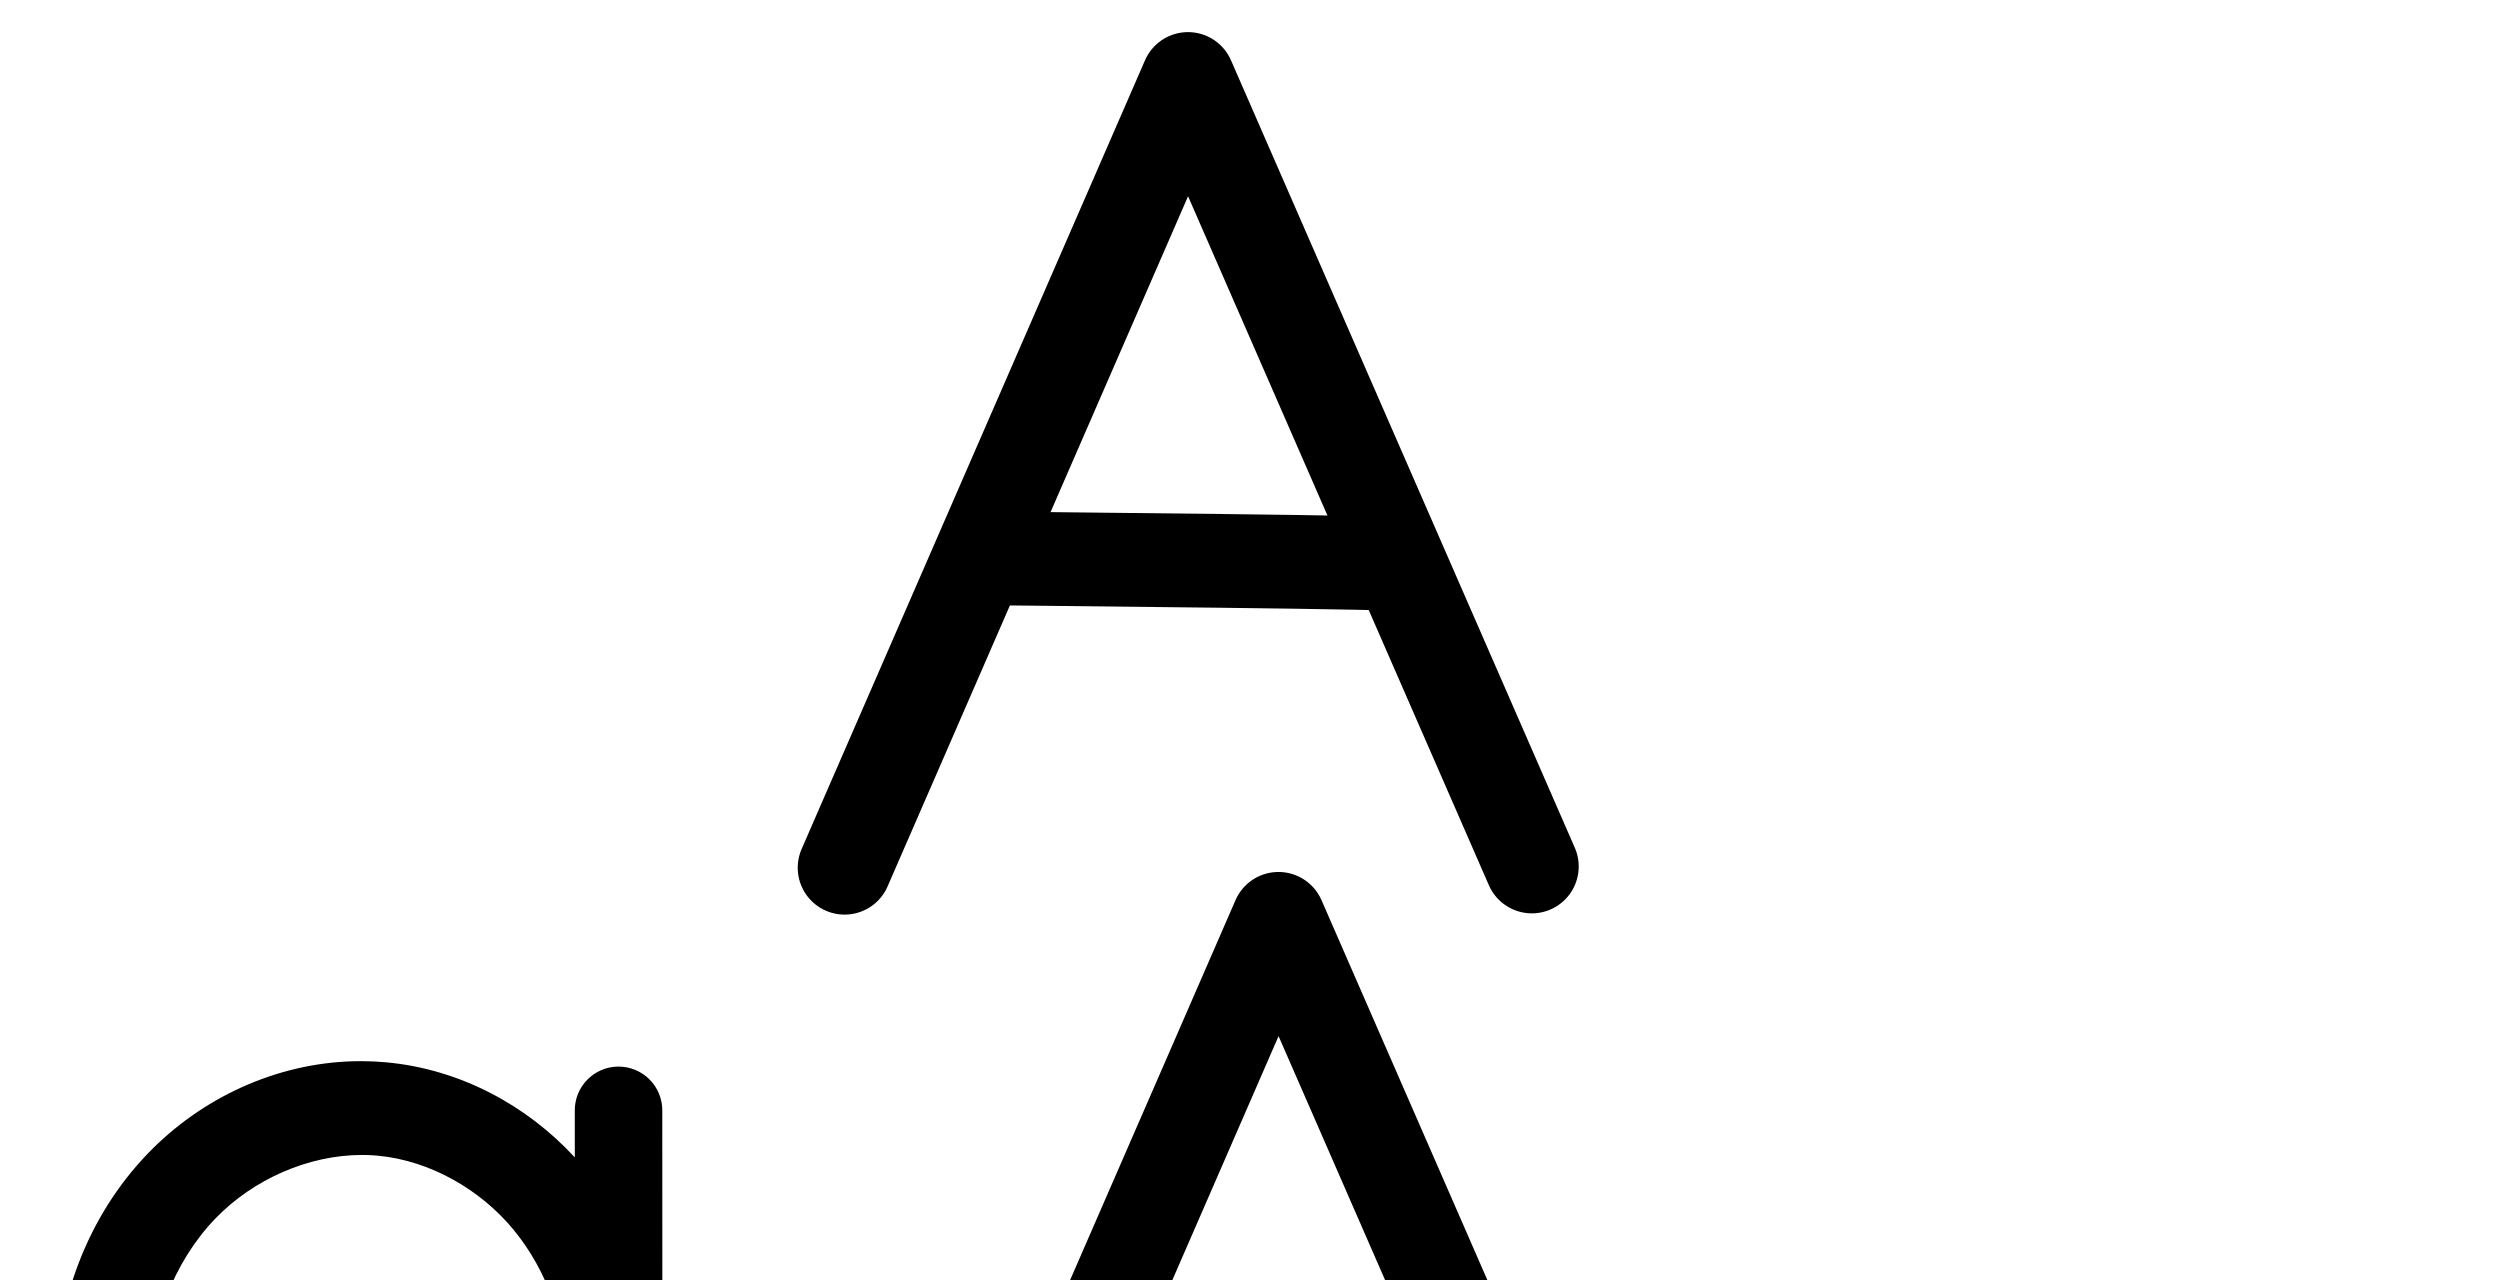
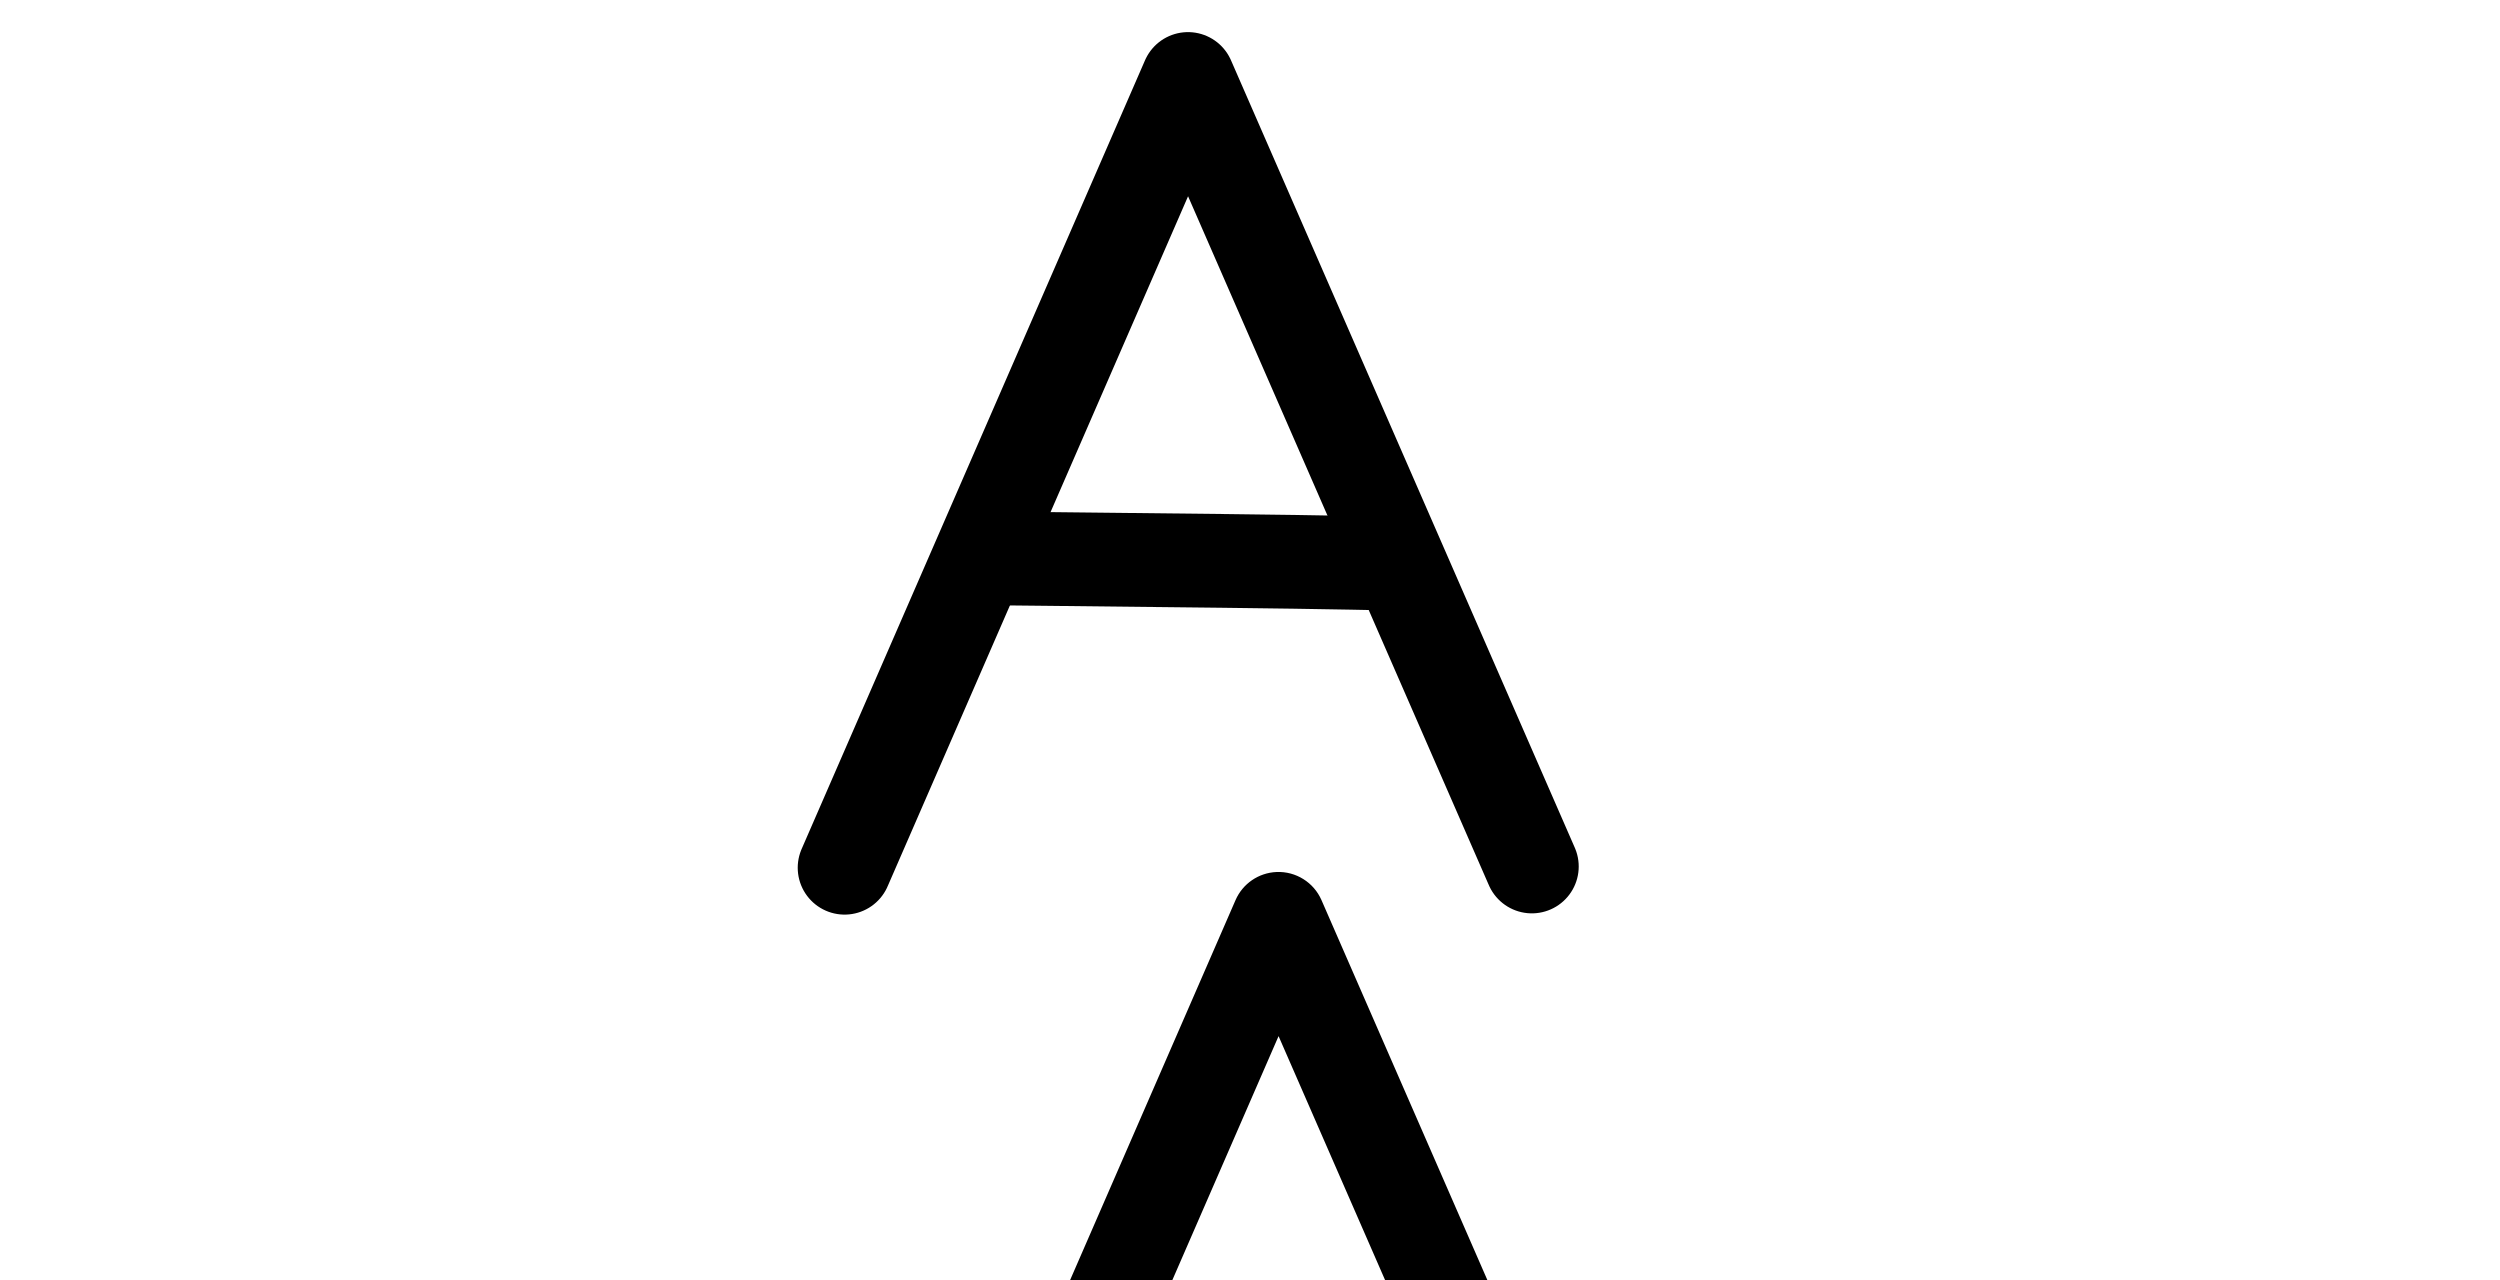
<svg xmlns="http://www.w3.org/2000/svg" version="1.1" id="svg2992" height="2048" width="4000">
  <defs id="defs5498">
    </defs>
  <path style="fill:none;fill-rule:evenodd;stroke:#000000;stroke-width:150;stroke-linecap:round;stroke-linejoin:round;stroke-miterlimit:4;stroke-dasharray:none;stroke-opacity:1" d="M 1351.35,1388.376 1900.807,126.376 2450.953,1386.376" id="path4138" />
  <path style="fill:none;fill-rule:evenodd;stroke:#000000;stroke-width:150;stroke-linecap:square;stroke-linejoin:miter;stroke-miterlimit:4;stroke-dasharray:none;stroke-opacity:1" d="m 1677.627,894.349 c 193.601,2.039 382.664,4.077 484.746,6.116" id="path4140" />
  <path style="fill:none;fill-rule:evenodd;stroke:#000000;stroke-width:75;stroke-linecap:round;stroke-linejoin:round;stroke-miterlimit:4;stroke-dasharray:none;stroke-opacity:1" d="m -3281.151,1060.113 -2.197,952.636" id="path4271-4-5" />
  <path style="fill:none;fill-rule:evenodd;stroke:#000000;stroke-width:75;stroke-linecap:round;stroke-linejoin:round;stroke-miterlimit:4;stroke-dasharray:none;stroke-opacity:1" d="m -4158.846,1536.028 c -0.219,118.802 40.851,238.407 119.222,327.693 78.371,89.286 194.411,146.139 313.212,146.757 121.597,0.633 240.774,-57.755 320.295,-149.747 79.522,-91.992 119.833,-215.249 117.323,-336.822 -2.286,-110.7 -39.811,-221.364 -110.208,-306.828 -70.397,-85.464 -174.101,-144.19 -284.334,-154.61 -125.326,-11.847 -253.56,39.929 -340.985,130.503 -87.425,90.574 -134.293,217.169 -134.524,343.053 z" id="path4275-3-0" />
  <path style="color:#000000;font-style:normal;font-variant:normal;font-weight:normal;font-stretch:normal;font-size:medium;line-height:normal;font-family:sans-serif;text-indent:0;text-align:start;text-decoration:none;text-decoration-line:none;text-decoration-style:solid;text-decoration-color:#000000;letter-spacing:normal;word-spacing:normal;text-transform:none;direction:ltr;block-progression:tb;writing-mode:lr-tb;baseline-shift:baseline;text-anchor:start;white-space:normal;clip-rule:nonzero;display:inline;overflow:visible;visibility:visible;opacity:1;isolation:auto;mix-blend-mode:normal;color-interpolation:sRGB;color-interpolation-filters:linearRGB;solid-color:#000000;solid-opacity:1;fill:#000000;fill-opacity:1;fill-rule:evenodd;stroke:none;stroke-width:150;stroke-linecap:round;stroke-linejoin:round;stroke-miterlimit:4;stroke-dasharray:none;stroke-dashoffset:0;stroke-opacity:1;color-rendering:auto;image-rendering:auto;shape-rendering:auto;text-rendering:auto;enable-background:accumulate" d="m 1321.365,3660.17 a 75.007,75.007 0 0 0 -73.336,76.574 l 0.519,74.273 c -96.108,-95.653 -228.806,-150.535 -365.023,-148.777 -137.826,1.778 -270.521,61.432 -364.346,161.553 -93.715,100.004 -144.124,235.103 -140.795,371.486 3.108,127.318 52.808,251.466 140.098,345.022 87.381,93.653 208.78,152.394 337.166,161.105 143.153,9.714 285.64,-43.662 388.168,-143.135 3.346,-3.247 6.641,-6.54 9.891,-9.871 l 0.551,78.773 a 75.007,75.007 0 1 0 149.996,-1.049 l -2.922,-417.805 c 0.518,-10.311 0.739,-20.65 0.641,-31.002 -0.09,-9.503 -0.449,-18.99 -1.057,-28.451 l -2.891,-413.172 a 75.007,75.007 0 0 0 -76.66,-75.525 z M 889.885,3812.201 c 92.955,0.071 188.026,40.015 253.986,106.258 61.577,61.841 100.396,148.725 107.084,236.57 l 0.344,49.076 c -5.703,91.795 -46.562,183.086 -111.932,246.508 -71.267,69.144 -175.121,107.819 -273.563,101.139 -88.594,-6.011 -176.663,-48.421 -237.646,-113.781 -61.074,-65.458 -97.619,-156.256 -99.818,-246.352 -2.351,-96.316 34.842,-195.415 100.291,-265.256 65.34,-69.725 161.907,-112.91 256.83,-114.135 1.474,-0.019 2.948,-0.029 4.424,-0.027 z" id="path4271-4-5-2" />
  <path style="color:#000000;font-style:normal;font-variant:normal;font-weight:normal;font-stretch:normal;font-size:medium;line-height:normal;font-family:sans-serif;text-indent:0;text-align:start;text-decoration:none;text-decoration-line:none;text-decoration-style:solid;text-decoration-color:#000000;letter-spacing:normal;word-spacing:normal;text-transform:none;direction:ltr;block-progression:tb;writing-mode:lr-tb;baseline-shift:baseline;text-anchor:start;white-space:normal;clip-rule:nonzero;display:inline;overflow:visible;visibility:visible;opacity:1;isolation:auto;mix-blend-mode:normal;color-interpolation:sRGB;color-interpolation-filters:linearRGB;solid-color:#000000;solid-opacity:1;fill:#000000;fill-opacity:1;fill-rule:evenodd;stroke:none;stroke-width:150;stroke-linecap:round;stroke-linejoin:round;stroke-miterlimit:4;stroke-dasharray:none;stroke-dashoffset:0;stroke-opacity:1;color-rendering:auto;image-rendering:auto;shape-rendering:auto;text-rendering:auto;enable-background:accumulate" d="M 2042.525 1395.209 A 75.007 75.007 0 0 0 1976.842 1440.195 L 1427.385 2702.195 A 75.007 75.007 0 1 0 1564.916 2762.074 L 1770.004 2291.027 L 1812.988 2291.481 C 2006.576 2293.519 2195.794 2295.564 2297.025 2297.586 L 2325.301 2298.15 L 2527.019 2760.146 A 75.007 75.007 0 1 0 2664.486 2700.125 L 2114.342 1440.125 A 75.007 75.007 0 0 0 2042.525 1395.209 z M 2045.705 1657.793 L 2259.25 2146.877 C 2155.915 2145.146 1998.105 2143.428 1835.016 2141.707 L 2045.705 1657.793 z " id="path4138-1" />
-   <path style="color:#000000;font-style:normal;font-variant:normal;font-weight:normal;font-stretch:normal;font-size:medium;line-height:normal;font-family:sans-serif;text-indent:0;text-align:start;text-decoration:none;text-decoration-line:none;text-decoration-style:solid;text-decoration-color:#000000;letter-spacing:normal;word-spacing:normal;text-transform:none;direction:ltr;block-progression:tb;writing-mode:lr-tb;baseline-shift:baseline;text-anchor:start;white-space:normal;clip-rule:nonzero;display:inline;overflow:visible;visibility:visible;opacity:1;isolation:auto;mix-blend-mode:normal;color-interpolation:sRGB;color-interpolation-filters:linearRGB;solid-color:#000000;solid-opacity:1;fill:#000000;fill-opacity:1;fill-rule:evenodd;stroke:none;stroke-width:140;stroke-linecap:round;stroke-linejoin:round;stroke-miterlimit:4;stroke-dasharray:none;stroke-dashoffset:0;stroke-opacity:1;color-rendering:auto;image-rendering:auto;shape-rendering:auto;text-rendering:auto;enable-background:accumulate" d="m 578.809,1697.855 c -4.453,-0.013 -8.9,0.04 -13.34,0.16 -124.326,3.359 -243.105,58.633 -328.748,147.414 -97.293,100.858 -147.459,238.078 -147.713,375.195 -0.24,129.304 43.743,259.047 130.895,358.394 87.617,99.878 215.453,163.17 351.08,163.875 133.733,0.695 260.34,-59.555 348.898,-155.91 l 0.021,81 a 70.007,70.007 0 1 0 140,-0.037 l -0.231,-890.43 a 70.007,70.007 0 0 0 -71.072,-70.971 70.007,70.007 0 0 0 -68.928,71.008 l 0.019,74.285 c -77.536,-84.13 -184.221,-141.022 -300.682,-152.031 -13.43,-1.27 -26.842,-1.913 -40.201,-1.953 z m 0.336,150.086 c 2.753,0 5.503,0.04 8.248,0.121 5.856,0.173 11.693,0.531 17.5,1.08 81.956,7.748 162.987,53.075 217.037,118.732 54.429,66.117 84.883,154.6 86.707,243.016 2,96.953 -30.824,195.708 -92.258,266.818 -60.93,70.527 -154.321,115.657 -244.617,115.188 -88.251,-0.459 -179.074,-44.372 -239.098,-112.795 -60.489,-68.954 -93.832,-164.62 -93.656,-259.197 0.186,-100.105 38.265,-201.46 105.67,-271.334 60.686,-62.91 149.135,-101.63 234.467,-101.629 z" id="path4271-4-5-5" />
  <path style="fill:none;fill-rule:evenodd;stroke:#000000;stroke-width:150;stroke-linecap:round;stroke-linejoin:round;stroke-miterlimit:4;stroke-dasharray:none;stroke-opacity:1" d="M -2324.289,1374.869 -1774.832,112.869 -1224.686,1372.869" id="path4138-7" />
  <path style="fill:none;fill-rule:evenodd;stroke:#000000;stroke-width:150;stroke-linecap:square;stroke-linejoin:miter;stroke-miterlimit:4;stroke-dasharray:none;stroke-opacity:1" d="m -1998.012,880.842 c 193.601,2.039 382.664,4.077 484.746,6.116" id="path4140-9" />
  <path style="fill:none;fill-rule:evenodd;stroke:#000000;stroke-width:75;stroke-linecap:round;stroke-linejoin:round;stroke-miterlimit:4;stroke-dasharray:none;stroke-opacity:1" d="m -5997.907,2012.08 570.966,-1310.994 571.682,1308.917" id="path4138-7-2" />
  <path style="fill:none;fill-rule:evenodd;stroke:#000000;stroke-width:75;stroke-linecap:square;stroke-linejoin:miter;stroke-miterlimit:4;stroke-dasharray:none;stroke-opacity:1" d="m -5720.624,1511.2 c 204.313,2.151 514.272,4.301 622.003,6.452" id="path4140-9-5" />
  <path style="color:#000000;font-style:normal;font-variant:normal;font-weight:normal;font-stretch:normal;font-size:medium;line-height:normal;font-family:sans-serif;text-indent:0;text-align:start;text-decoration:none;text-decoration-line:none;text-decoration-style:solid;text-decoration-color:#000000;letter-spacing:normal;word-spacing:normal;text-transform:none;direction:ltr;block-progression:tb;writing-mode:lr-tb;baseline-shift:baseline;text-anchor:start;white-space:normal;clip-rule:nonzero;display:inline;overflow:visible;visibility:visible;opacity:1;isolation:auto;mix-blend-mode:normal;color-interpolation:sRGB;color-interpolation-filters:linearRGB;solid-color:#000000;solid-opacity:1;fill:#000000;fill-opacity:1;fill-rule:evenodd;stroke:none;stroke-width:75;stroke-linecap:round;stroke-linejoin:round;stroke-miterlimit:4;stroke-dasharray:none;stroke-dashoffset:0;stroke-opacity:1;color-rendering:auto;image-rendering:auto;shape-rendering:auto;text-rendering:auto;enable-background:accumulate" d="m -1921.914,2365.535 c -14.346,0.593 -27.095,9.324 -32.832,22.486 l -582.606,1337.51 c -8.628,19.06 0.01,41.494 19.189,49.849 19.181,8.355 41.49,-0.6 49.571,-19.898 l 212.941,-488.857 c 235.332,4.41 472.754,2.994 674.701,7.051 l 209.557,479.723 c 8.093,19.302 30.419,28.245 49.599,19.867 19.18,-8.378 27.791,-30.834 19.129,-49.888 L -1886.002,2387.986 c -6.195,-14.174 -20.457,-23.09 -35.912,-22.451 z m 1.598,131.252 306.344,701.293 c -206.692,-2.87 -414.362,-4.05 -609.156,-6.117 z" id="path4138-7-2-5" />
  <path style="color:#000000;font-style:normal;font-variant:normal;font-weight:normal;font-stretch:normal;font-size:medium;line-height:normal;font-family:sans-serif;text-indent:0;text-align:start;text-decoration:none;text-decoration-line:none;text-decoration-style:solid;text-decoration-color:#000000;letter-spacing:normal;word-spacing:normal;text-transform:none;direction:ltr;block-progression:tb;writing-mode:lr-tb;baseline-shift:baseline;text-anchor:start;white-space:normal;clip-rule:nonzero;display:inline;overflow:visible;visibility:visible;opacity:1;isolation:auto;mix-blend-mode:normal;color-interpolation:sRGB;color-interpolation-filters:linearRGB;solid-color:#000000;solid-opacity:1;fill:#000000;fill-opacity:1;fill-rule:evenodd;stroke:none;stroke-width:75;stroke-linecap:round;stroke-linejoin:round;stroke-miterlimit:4;stroke-dasharray:none;stroke-dashoffset:0;stroke-opacity:1;color-rendering:auto;image-rendering:auto;shape-rendering:auto;text-rendering:auto;enable-background:accumulate" d="M -8062.922 1054.272 A 37.504 37.504 0 0 0 -8095.756 1076.762 L -8666.723 2387.756 A 37.504 37.504 0 1 0 -8597.961 2417.703 L -8389.471 1938.99 L -8355.453 1939.348 C -8151.004 1941.5 -7840.599 1943.663 -7733.805 1945.795 L -7729.236 1945.887 L -7524.059 2415.66 A 37.504 37.504 0 1 0 -7455.328 2385.643 L -8027.01 1076.725 A 37.504 37.504 0 0 0 -8062.922 1054.272 z M -8061.326 1185.539 L -7762.254 1870.293 C -7889.883 1868.3 -8166.705 1866.33 -8354.664 1864.352 L -8356.953 1864.328 L -8061.326 1185.539 z " id="path4138-7-2-2" />
  <path style="color:#000000;font-style:normal;font-variant:normal;font-weight:normal;font-stretch:normal;font-size:medium;line-height:normal;font-family:sans-serif;text-indent:0;text-align:start;text-decoration:none;text-decoration-line:none;text-decoration-style:solid;text-decoration-color:#000000;letter-spacing:normal;word-spacing:normal;text-transform:none;direction:ltr;block-progression:tb;writing-mode:lr-tb;baseline-shift:baseline;text-anchor:start;white-space:normal;clip-rule:nonzero;display:inline;overflow:visible;visibility:visible;opacity:1;isolation:auto;mix-blend-mode:normal;color-interpolation:sRGB;color-interpolation-filters:linearRGB;solid-color:#000000;solid-opacity:1;fill:#000000;fill-opacity:1;fill-rule:evenodd;stroke:none;stroke-width:75;stroke-linecap:round;stroke-linejoin:round;stroke-miterlimit:4;stroke-dasharray:none;stroke-dashoffset:0;stroke-opacity:1;color-rendering:auto;image-rendering:auto;shape-rendering:auto;text-rendering:auto;enable-background:accumulate" d="M -3353.492 2947.865 A 37.504 37.504 0 0 0 -3390.514 2985.809 L -3390.994 3193.912 C -3405.632 3167.572 -3422.61 3142.468 -3441.922 3119.023 C -3518.45 3026.116 -3630.491 2962.375 -3751.672 2950.92 C -3768.91 2949.29 -3786.154 2948.743 -3803.322 2949.225 C -3923.499 2952.599 -4039.874 3006.423 -4123.166 3092.715 C -4218.066 3191.033 -4267.96 3326.597 -4268.209 3461.742 C -4268.444 3589.233 -4224.711 3717.36 -4139.672 3814.242 C -4054.401 3911.389 -3929.108 3973.08 -3798.471 3973.76 C -3664.742 3974.456 -3536.121 3911.113 -3449.611 3811.037 C -3427.66 3785.643 -3408.525 3758.162 -3392.229 3729.158 L -3392.711 3938.445 A 37.504 37.504 0 1 0 -3317.711 3938.619 L -3315.514 2985.982 A 37.504 37.504 0 0 0 -3353.492 2947.865 z M -3789.881 3024.102 C -3786.56 3024.108 -3783.24 3024.161 -3779.922 3024.264 C -3772.844 3024.482 -3765.775 3024.922 -3758.729 3025.588 C -3659.444 3034.973 -3564.076 3088.686 -3499.811 3166.707 C -3435.356 3244.957 -3400.272 3347.72 -3398.15 3450.467 C -3395.822 3563.233 -3433.565 3677.792 -3506.35 3761.99 C -3578.883 3845.898 -3688.616 3899.331 -3798.082 3898.762 C -3905.046 3898.205 -4011.834 3846.191 -4083.305 3764.766 C -4155.008 3683.077 -4193.414 3571.992 -4193.211 3461.879 C -4192.996 3345.256 -4149.155 3227.631 -4069.205 3144.801 C -3996.858 3069.848 -3892.831 3023.918 -3789.881 3024.102 z " id="path4271-4-5-9" />
+   <path style="fill:none;fill-rule:evenodd;stroke:#000000;stroke-width:200;stroke-linecap:round;stroke-linejoin:round;stroke-miterlimit:4;stroke-dasharray:none;stroke-opacity:1" d="m 5742.147,412.827 -2.197,924.636" id="path4271-4-5-92" />
+   <path style="fill:none;fill-rule:evenodd;stroke:#000000;stroke-width:200;stroke-linecap:round;stroke-linejoin:round;stroke-miterlimit:4;stroke-dasharray:none;stroke-opacity:1" d="m 4839.451,860.743 c -3.533,122.821 42.588,246.795 127.297,335.8 84.709,89.005 207.294,141.369 330.136,138.65 121.629,-2.692 240.629,-59.257 321.371,-150.26 80.742,-91.003 122.645,-214.818 116.247,-336.308 -5.582,-105.991 -47.512,-210.046 -118.469,-288.979 -70.956,-78.933 -170.685,-131.872 -276.073,-144.46 -124.75,-14.9 -254.724,27.859 -347.996,112.031 -93.271,84.172 -148.901,207.941 -152.514,333.526 z" id="path4275-3-0-1" />
+   <path style="color:#000000;font-style:normal;font-variant:normal;font-weight:normal;font-stretch:normal;font-size:medium;line-height:normal;font-family:sans-serif;text-indent:0;text-align:start;text-decoration:none;text-decoration-line:none;text-decoration-style:solid;text-decoration-color:#000000;letter-spacing:normal;word-spacing:normal;text-transform:none;direction:ltr;block-progression:tb;writing-mode:lr-tb;baseline-shift:baseline;text-anchor:start;white-space:normal;clip-rule:nonzero;display:inline;overflow:visible;visibility:visible;opacity:1;isolation:auto;mix-blend-mode:normal;color-interpolation:sRGB;color-interpolation-filters:linearRGB;solid-color:#000000;solid-opacity:1;fill:#000000;fill-opacity:1;fill-rule:evenodd;stroke:none;stroke-width:200;stroke-linecap:round;stroke-linejoin:round;stroke-miterlimit:4;stroke-dasharray:none;stroke-dashoffset:0;stroke-opacity:1;color-rendering:auto;image-rendering:auto;shape-rendering:auto;text-rendering:auto;enable-background:accumulate" d="M 5862.674 1646.766 A 100.01 100.01 0 0 0 5763.94 1747.943 L 5763.861 1780.65 C 5682.786 1710.263 5581.699 1664.154 5473.611 1651.244 C 5454.206 1648.926 5434.782 1647.708 5415.42 1647.553 L 5415.42 1647.555 C 5279.884 1646.465 5147.446 1697.468 5046.76 1788.332 C 4931.974 1891.92 4865.69 2040.029 4861.283 2193.221 C 4856.975 2342.979 4911.922 2491.37 5016.104 2600.836 C 5120.524 2710.553 5268.178 2773.902 5420.889 2770.521 C 5546.95 2767.731 5667.556 2719.678 5761.822 2638.785 L 5761.742 2672.58 A 100.01 100.01 0 1 0 5961.742 2673.057 L 5963.938 1748.42 A 100.01 100.01 0 0 0 5862.674 1646.766 z M 5414.197 1847.695 C 5426.185 1847.724 5438.11 1848.427 5449.893 1849.834 C 5529.873 1859.387 5608.783 1901.033 5663.457 1961.853 C 5718.296 2022.857 5752.054 2106.079 5756.434 2189.238 C 5761.438 2284.267 5727.503 2383.752 5665.246 2453.92 C 5603.224 2523.824 5508.553 2568.534 5416.463 2570.572 C 5323.489 2572.63 5225.974 2531.251 5160.977 2462.957 C 5095.74 2394.412 5058.443 2294.857 5061.201 2198.973 C 5064.02 2100.995 5108.997 2001.567 5180.754 1936.811 C 5243.293 1880.373 5330.282 1847.492 5414.197 1847.695 z " id="path4271-4-5-92-9" />
</svg>
